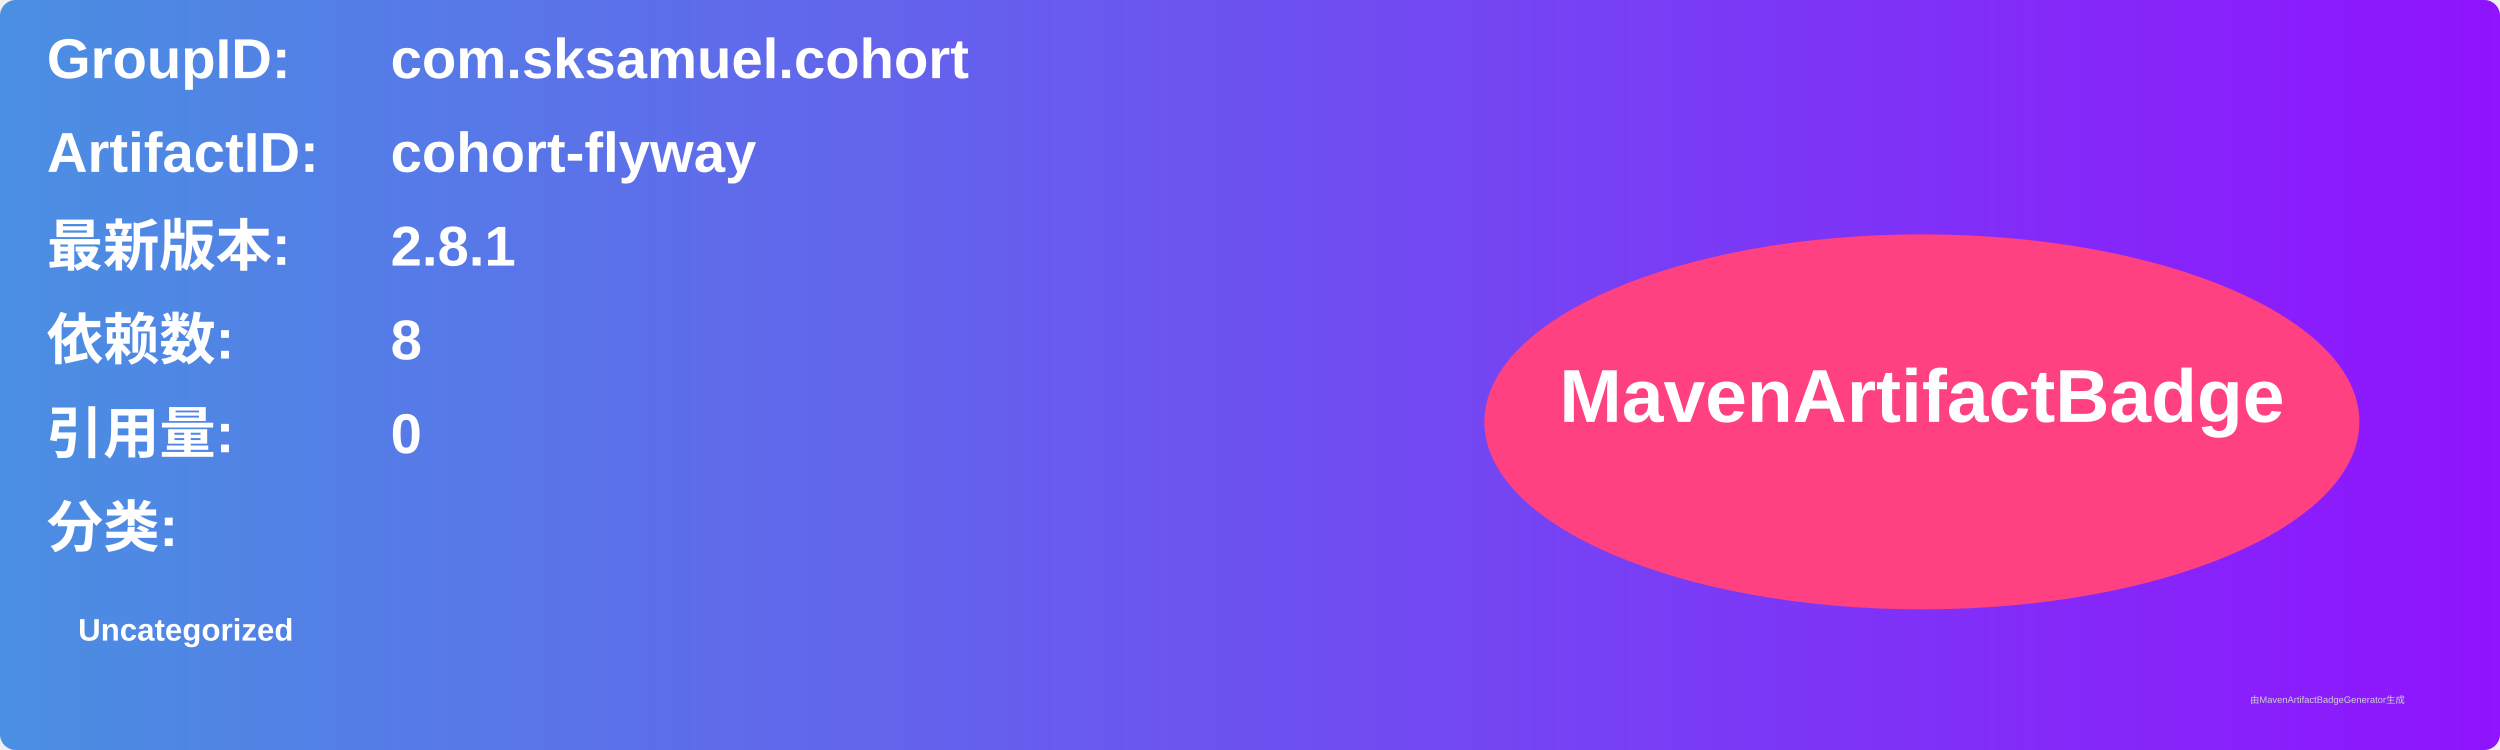
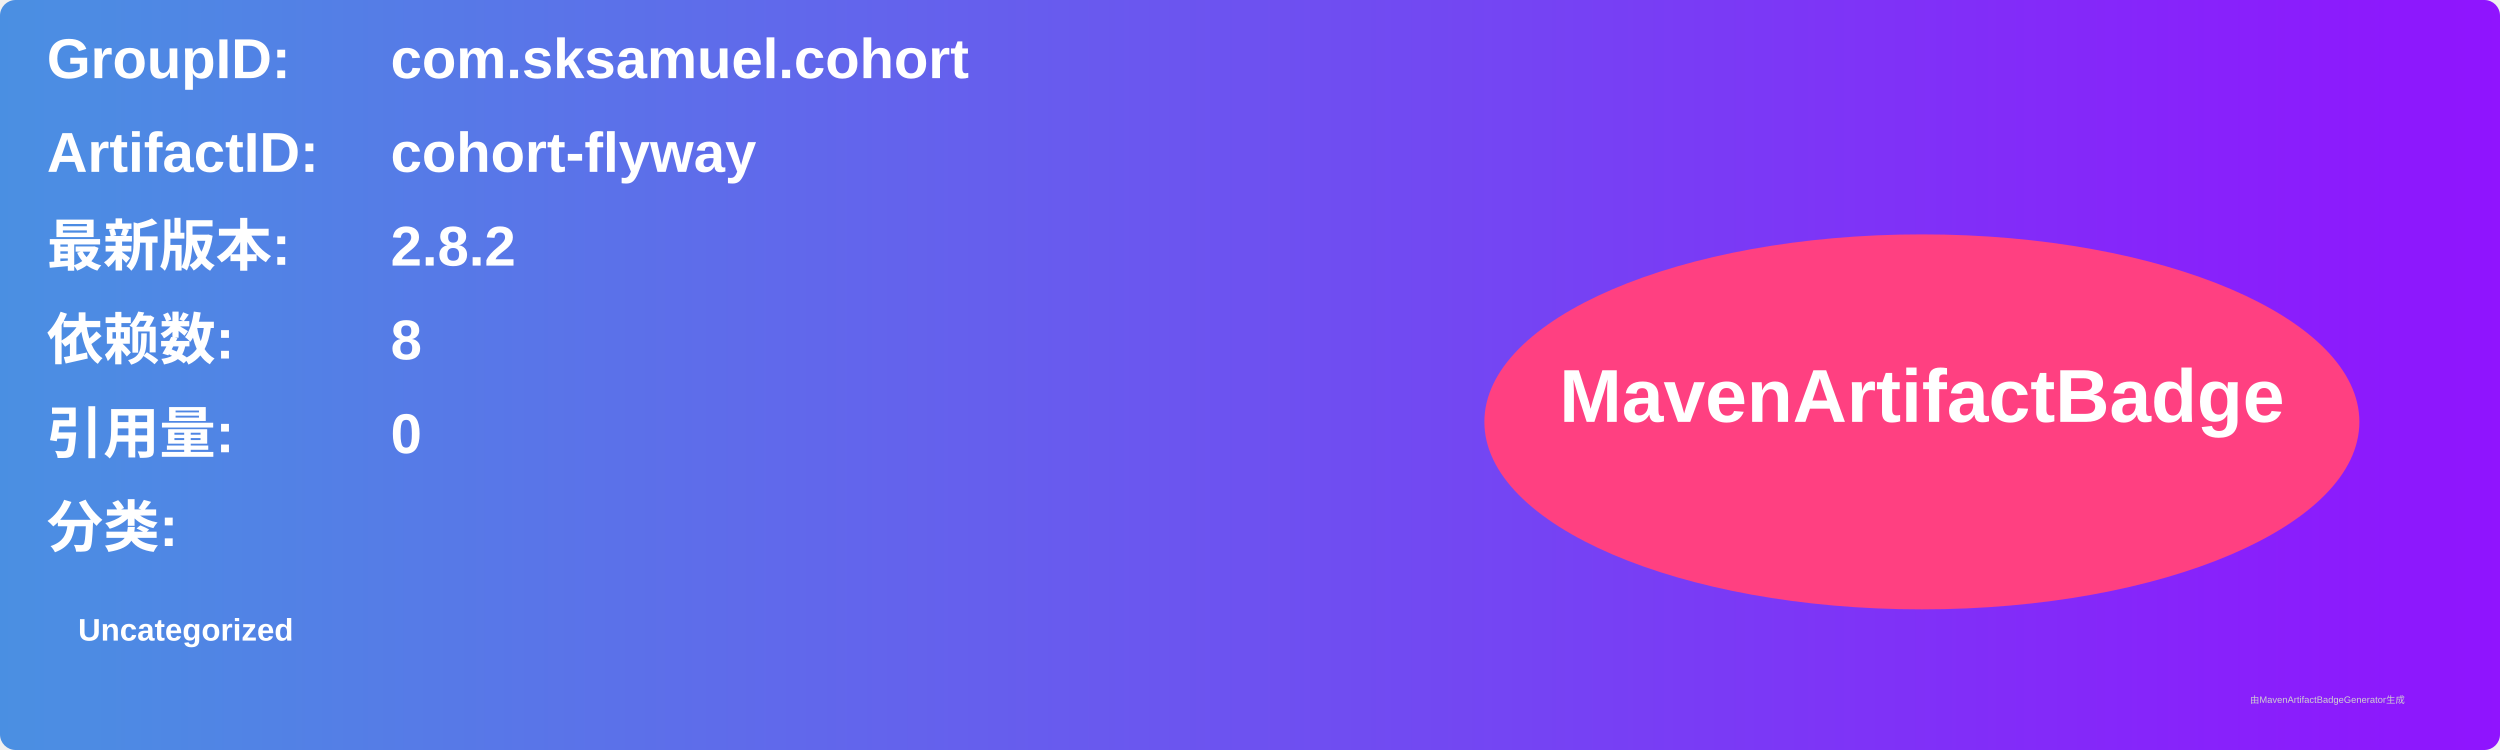
<svg xmlns="http://www.w3.org/2000/svg" width="800" height="240" viewBox="0 0 800 240">
  <linearGradient id="grad" x1="0%" y1="0%" x2="100%" y2="0%">
    <stop offset="0%" stop-color="#4a90e2" />
    <stop offset="100%" stop-color="#9013fe" />
  </linearGradient>
  <rect width="100%" height="100%" rx="5" ry="5" fill="url(#grad)" />
  <g transform="translate(15, 15)">
    <text x="0" y="10" font-family="Arial" font-size="18" fill="white" font-weight="bold" width="260">GroupID:</text>
    <text x="110" y="10" font-family="Arial" font-size="18" fill="white" font-weight="bold" width="460">com.sksamuel.cohort</text>
    <text x="0" y="40" font-family="Arial" font-size="18" fill="white" font-weight="bold" width="260">ArtifactID:</text>
    <text x="110" y="40" font-family="Arial" font-size="18" fill="white" font-weight="bold" width="460">cohort-flyway</text>
    <text x="0" y="70" font-family="Arial" font-size="18" fill="white" font-weight="bold">最新版本:</text>
    <text x="110" y="70" font-family="Arial" font-size="18" fill="white" font-weight="bold">
-       <tspan font-weight="bold">2.8.1</tspan>
+       <tspan font-weight="bold">2.8.2</tspan>
    </text>
    <text x="0" y="100" font-family="Arial" font-size="18" fill="white" font-weight="bold">依赖数: </text>
    <text x="110" y="100" font-family="Arial" font-size="18" fill="white">
      <tspan font-weight="bold">8</tspan>
    </text>
    <text x="0" y="130" font-family="Arial" font-size="18" fill="white" font-weight="bold">引用量: </text>
    <text x="110" y="130" font-family="Arial" font-size="18" fill="white">
      <tspan font-weight="bold">0</tspan>
    </text>
    <text x="0" y="160" font-family="Arial" font-size="18" fill="white" font-weight="bold">分类:</text>
    <text x="10" y="190" font-family="Arial" font-size="10" fill="white">
      <tspan font-weight="bold">Uncategorized</tspan>
    </text>
    <ellipse cx="600" cy="120" rx="140" ry="60" fill="#ff4081" />
    <text x="600" y="120" text-anchor="middle" font-family="Arial" font-size="24" fill="white" font-weight="bold">MavenArtifactBadge</text>
  </g>
  <text x="720" y="225" font-family="Arial" font-size="3" fill="#d0d0d0">由MavenArtifactBadgeGenerator生成</text>
</svg>
